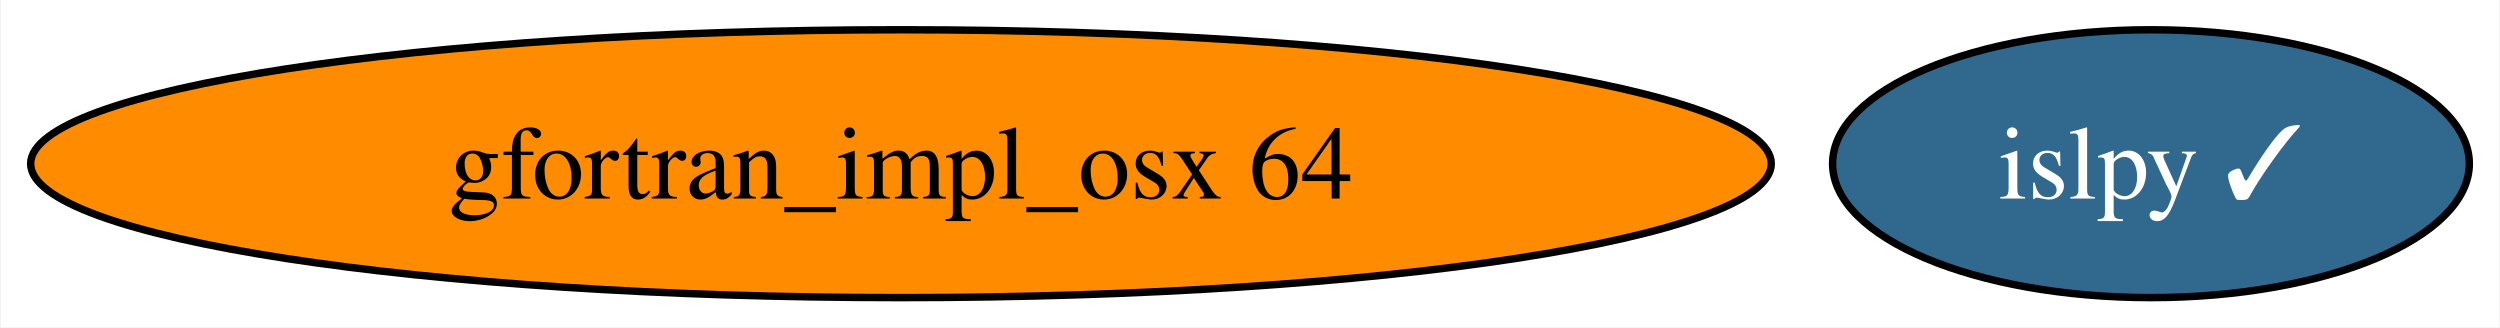
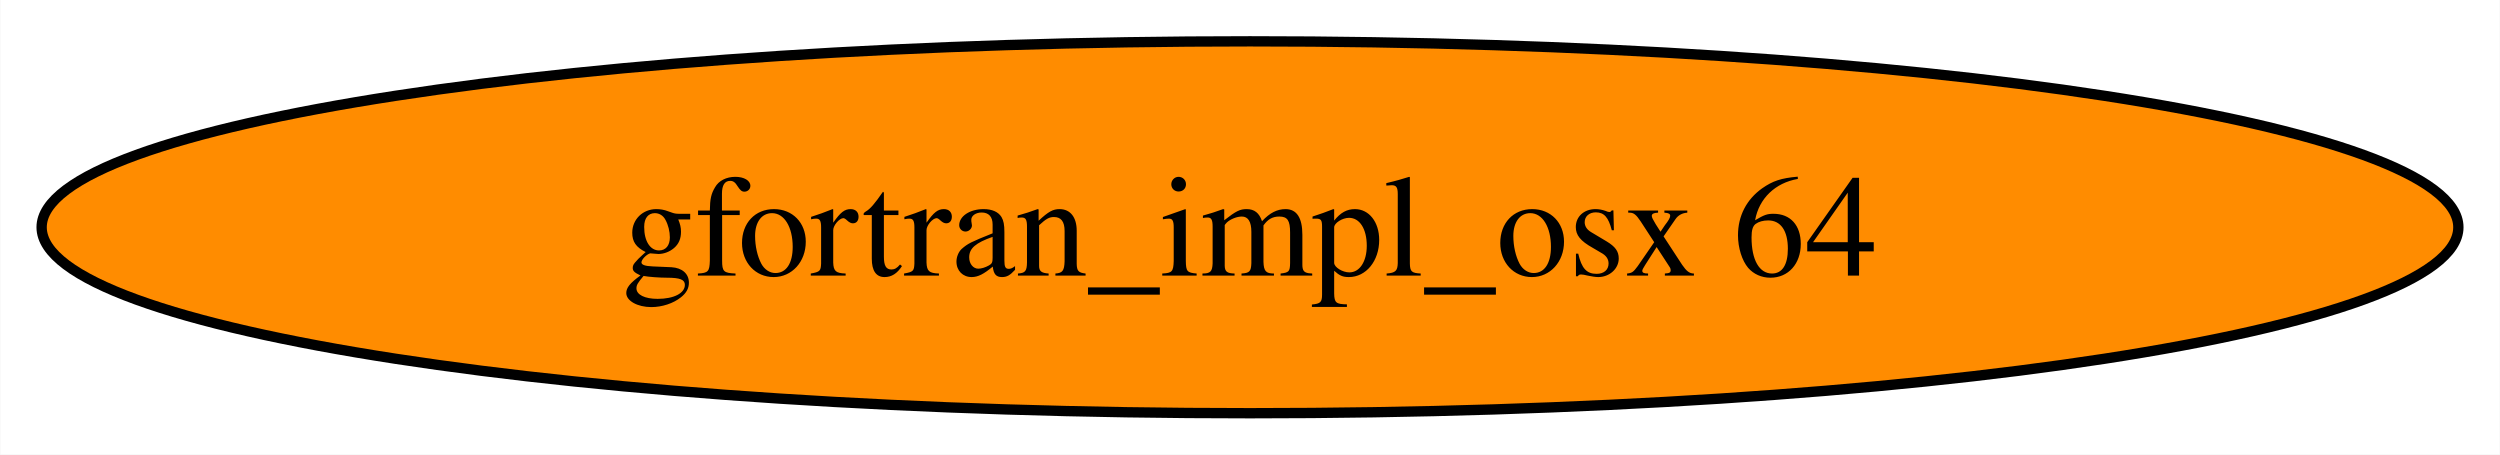
- <svg xmlns="http://www.w3.org/2000/svg" xmlns:xlink="http://www.w3.org/1999/xlink" width="336pt" height="44pt" viewBox="0.00 0.00 335.76 44.00">
+ <svg xmlns="http://www.w3.org/2000/svg" xmlns:xlink="http://www.w3.org/1999/xlink" width="242pt" height="44pt" viewBox="0.00 0.00 241.94 44.00">
  <g id="graph0" class="graph" transform="scale(1 1) rotate(0) translate(4 40)">
-     <polygon fill="white" stroke="none" points="-4,4 -4,-40 331.76,-40 331.76,4 -4,4" />
+     <polygon fill="white" stroke="none" points="-4,4 -4,-40 237.94,-40 237.94,4 -4,4" />
    <g id="node1" class="node">
      <g id="a_node1">
-         <a xlink:href="https://github.com/conda-forge/islpy-feedstock/pull/48" xlink:title="islpy ✓">
-           <ellipse fill="#31688e" stroke="black" cx="284.97" cy="-18" rx="42.79" ry="18" />
-           <text text-anchor="middle" x="284.97" y="-13.32" font-family="Times,serif" font-size="14.00" fill="white">islpy ✓</text>
-         </a>
-       </g>
-     </g>
-     <g id="node2" class="node">
-       <g id="a_node2">
        <a xlink:href="https://github.com/conda-forge/gfortran_impl_osx-64-feedstock" xlink:title="gfortran_impl_osx 64">
          <ellipse fill="#ff8c00" stroke="black" cx="116.97" cy="-18" rx="116.97" ry="18" />
          <text text-anchor="middle" x="116.97" y="-13.32" font-family="Times,serif" font-size="14.00">gfortran_impl_osx 64</text>
        </a>
      </g>
    </g>
  </g>
</svg>
